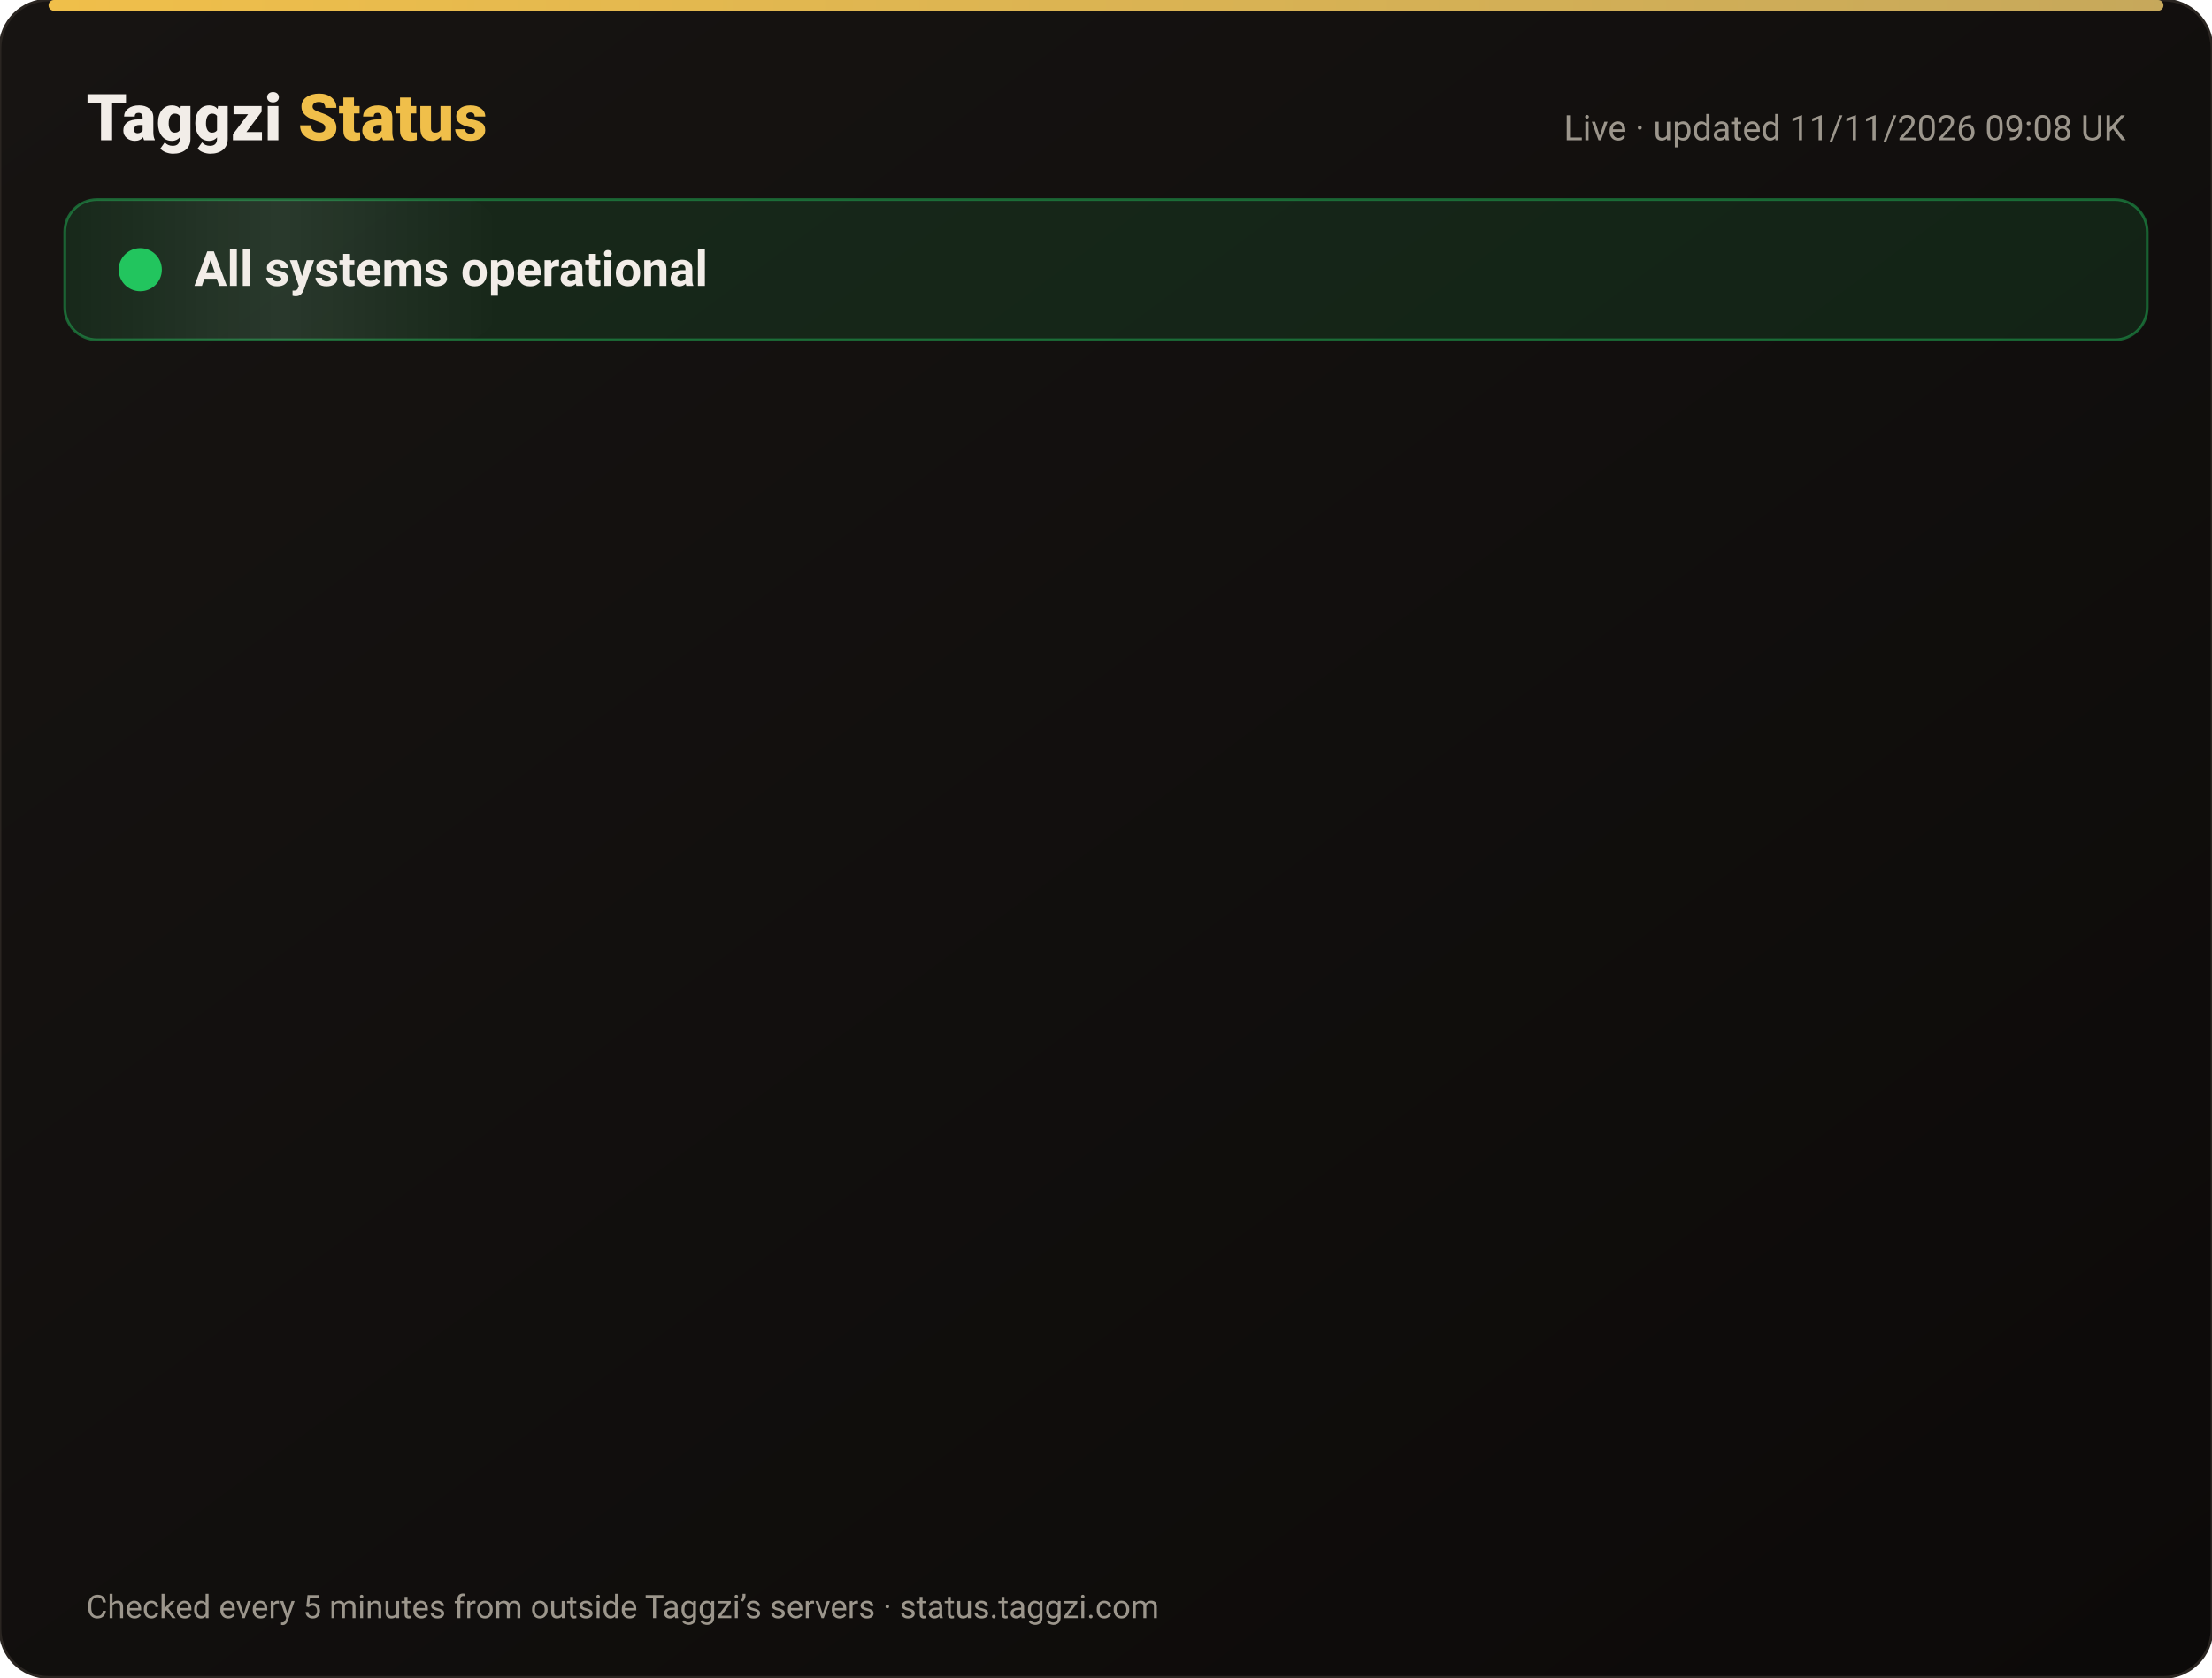
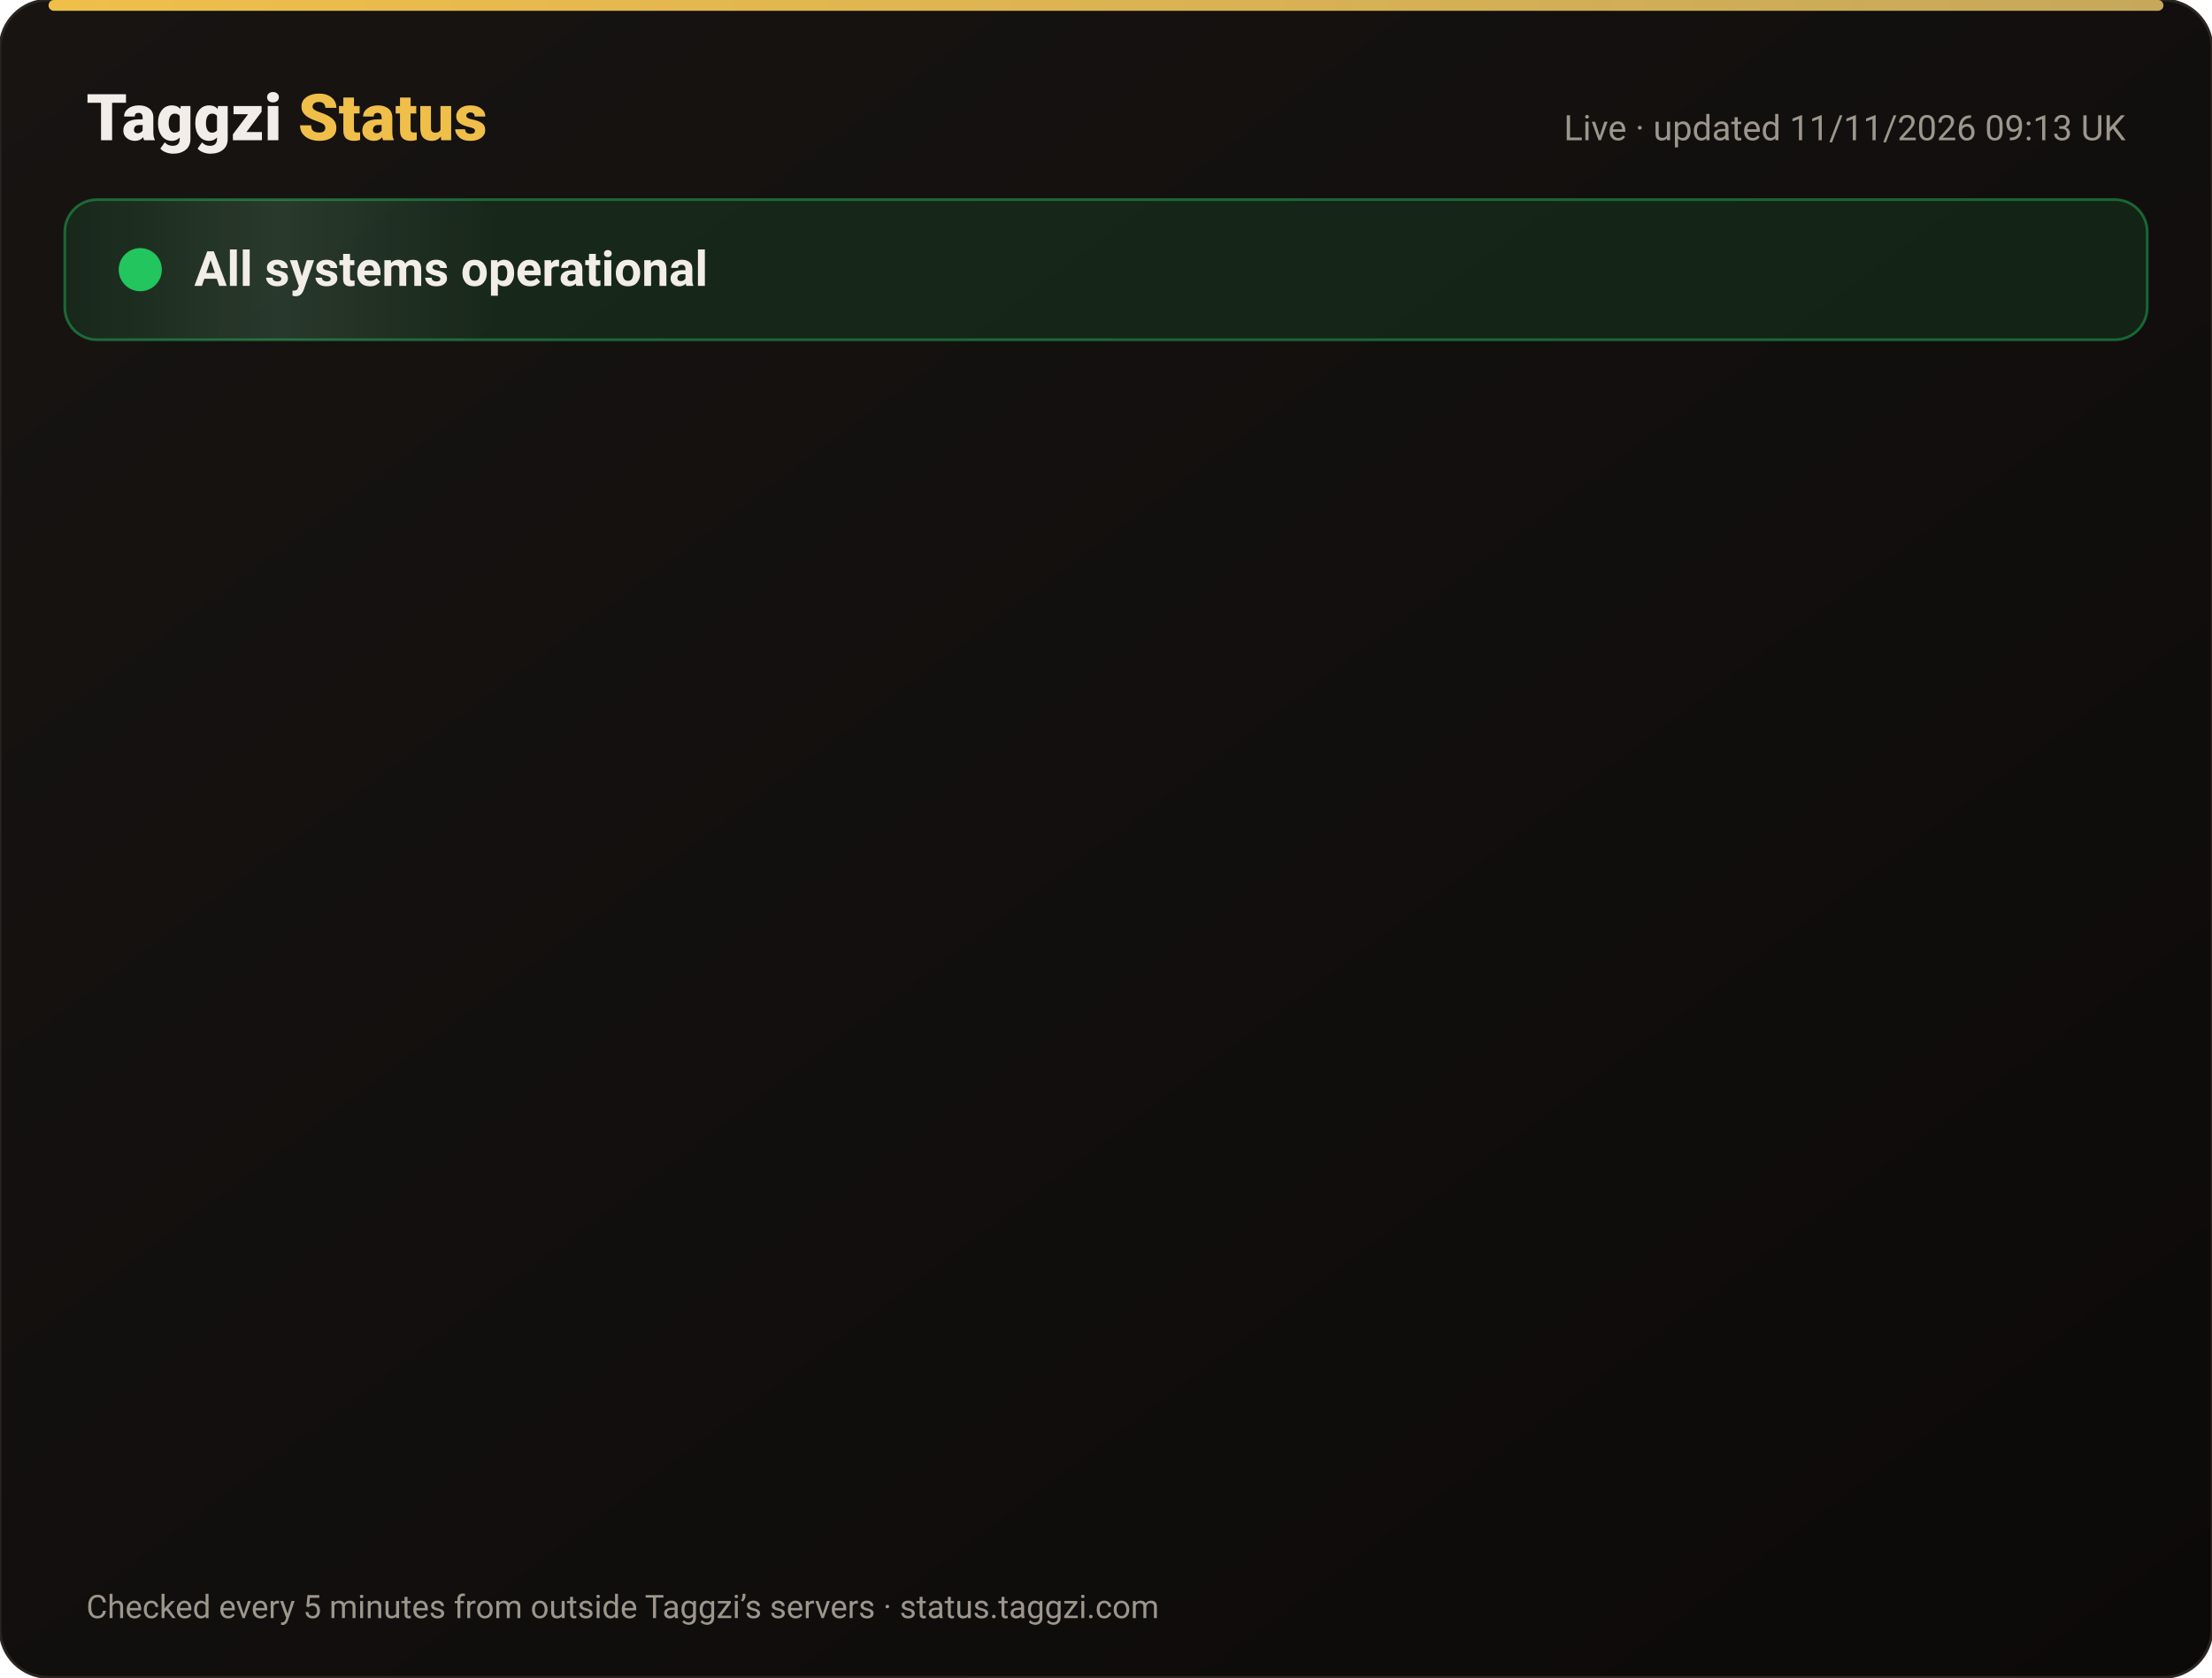
<svg xmlns="http://www.w3.org/2000/svg" width="820" height="622" viewBox="0 0 820 622" font-family="-apple-system,Segoe UI,Roboto,Helvetica,Arial,sans-serif">
  <defs>
    <linearGradient id="bg" x1="0" y1="0" x2="1" y2="1">
      <stop offset="0" stop-color="#171412" />
      <stop offset="1" stop-color="#0C0A09" />
    </linearGradient>
    <linearGradient id="gold" x1="0" x2="1">
      <stop offset="0" stop-color="#F0BF4A" />
      <stop offset="1" stop-color="#c6a85b" />
    </linearGradient>
    <linearGradient id="shine" x1="0" x2="1">
      <stop offset="0" stop-color="#fff" stop-opacity="0" />
      <stop offset=".5" stop-color="#fff" stop-opacity=".08" />
      <stop offset="1" stop-color="#fff" stop-opacity="0" />
    </linearGradient>
  </defs>
  <rect width="820" height="622" rx="18" fill="url(#bg)" stroke="#2a2521" />
  <rect x="18" y="0" width="784" height="4" rx="2" fill="url(#gold)" />
  <text x="32" y="52" font-size="24" font-weight="800" fill="#F2EDE8">Taggzi <tspan fill="#F0BF4A">Status</tspan>
  </text>
-   <text x="788" y="52" font-size="13" fill="#9C968C" text-anchor="end">Live · updated 11/11/2026 09:08 UK</text>
+   <text x="788" y="52" font-size="13" fill="#9C968C" text-anchor="end">Live · updated 11/11/2026 09:13 UK</text>
  <rect x="24" y="74" width="772" height="52" rx="12" fill="#22c55e" fill-opacity=".12" stroke="#22c55e" stroke-opacity=".45" />
  <rect x="24" y="74" width="160" height="52" rx="12" fill="url(#shine)">
    <animate attributeName="x" from="-160" to="820" dur="4s" repeatCount="indefinite" />
  </rect>
  <circle cx="52" cy="100" r="7" fill="#22c55e" />
  <circle cx="52" cy="100" r="7" fill="none" stroke="#22c55e" stroke-width="2">
    <animate attributeName="r" values="7;15;7" dur="2s" repeatCount="indefinite" />
    <animate attributeName="opacity" values=".9;0;.9" dur="2s" repeatCount="indefinite" />
  </circle>
  <text x="72" y="106" font-size="18" font-weight="700" fill="#F2EDE8">All systems operational</text>
  <g opacity="0">
    <animate attributeName="opacity" from="0" to="1" begin="0.00s" dur=".6s" fill="freeze" />
    <line x1="32" y1="188" x2="788" y2="188" stroke="#2a2521" />
    <circle cx="44" cy="166" r="6" fill="#22c55e">
      <animate attributeName="opacity" values="1;.45;1" dur="2.4s" begin="0.00s" repeatCount="indefinite" />
    </circle>
    <text x="62" y="171" font-size="15" font-weight="650" fill="#F2EDE8">Website</text>
    <text x="630" y="171" font-size="13" fill="#9C968C" text-anchor="end">99.97% uptime</text>
    <rect x="648" y="154" width="140" height="24" rx="12" fill="#22c55e" fill-opacity=".14" stroke="#22c55e" stroke-opacity=".5" />
    <text x="718" y="171" font-size="12" font-weight="700" fill="#22c55e" text-anchor="middle">Operational</text>
  </g>
  <g opacity="0">
    <animate attributeName="opacity" from="0" to="1" begin="0.15s" dur=".6s" fill="freeze" />
    <line x1="32" y1="234" x2="788" y2="234" stroke="#2a2521" />
    <circle cx="44" cy="212" r="6" fill="#22c55e">
      <animate attributeName="opacity" values="1;.45;1" dur="2.4s" begin="0.15s" repeatCount="indefinite" />
    </circle>
    <text x="62" y="217" font-size="15" font-weight="650" fill="#F2EDE8">Tag scans</text>
    <text x="630" y="217" font-size="13" fill="#9C968C" text-anchor="end">99.97% uptime</text>
    <rect x="648" y="200" width="140" height="24" rx="12" fill="#22c55e" fill-opacity=".14" stroke="#22c55e" stroke-opacity=".5" />
    <text x="718" y="217" font-size="12" font-weight="700" fill="#22c55e" text-anchor="middle">Operational</text>
  </g>
  <g opacity="0">
    <animate attributeName="opacity" from="0" to="1" begin="0.30s" dur=".6s" fill="freeze" />
    <line x1="32" y1="280" x2="788" y2="280" stroke="#2a2521" />
    <circle cx="44" cy="258" r="6" fill="#22c55e">
      <animate attributeName="opacity" values="1;.45;1" dur="2.4s" begin="0.30s" repeatCount="indefinite" />
    </circle>
    <text x="62" y="263" font-size="15" font-weight="650" fill="#F2EDE8">Manual tag lookup</text>
    <text x="630" y="263" font-size="13" fill="#9C968C" text-anchor="end">99.97% uptime</text>
    <rect x="648" y="246" width="140" height="24" rx="12" fill="#22c55e" fill-opacity=".14" stroke="#22c55e" stroke-opacity=".5" />
    <text x="718" y="263" font-size="12" font-weight="700" fill="#22c55e" text-anchor="middle">Operational</text>
  </g>
  <g opacity="0">
    <animate attributeName="opacity" from="0" to="1" begin="0.45s" dur=".6s" fill="freeze" />
    <line x1="32" y1="326" x2="788" y2="326" stroke="#2a2521" />
    <circle cx="44" cy="304" r="6" fill="#22c55e">
      <animate attributeName="opacity" values="1;.45;1" dur="2.4s" begin="0.45s" repeatCount="indefinite" />
    </circle>
    <text x="62" y="309" font-size="15" font-weight="650" fill="#F2EDE8">App &amp; login</text>
    <text x="630" y="309" font-size="13" fill="#9C968C" text-anchor="end">99.97% uptime</text>
    <rect x="648" y="292" width="140" height="24" rx="12" fill="#22c55e" fill-opacity=".14" stroke="#22c55e" stroke-opacity=".5" />
    <text x="718" y="309" font-size="12" font-weight="700" fill="#22c55e" text-anchor="middle">Operational</text>
  </g>
  <g opacity="0">
    <animate attributeName="opacity" from="0" to="1" begin="0.60s" dur=".6s" fill="freeze" />
    <line x1="32" y1="372" x2="788" y2="372" stroke="#2a2521" />
    <circle cx="44" cy="350" r="6" fill="#22c55e">
      <animate attributeName="opacity" values="1;.45;1" dur="2.4s" begin="0.60s" repeatCount="indefinite" />
    </circle>
    <text x="62" y="355" font-size="15" font-weight="650" fill="#F2EDE8">Community alerts</text>
    <text x="630" y="355" font-size="13" fill="#9C968C" text-anchor="end">99.97% uptime</text>
    <rect x="648" y="338" width="140" height="24" rx="12" fill="#22c55e" fill-opacity=".14" stroke="#22c55e" stroke-opacity=".5" />
    <text x="718" y="355" font-size="12" font-weight="700" fill="#22c55e" text-anchor="middle">Operational</text>
  </g>
  <g opacity="0">
    <animate attributeName="opacity" from="0" to="1" begin="0.75s" dur=".6s" fill="freeze" />
    <line x1="32" y1="418" x2="788" y2="418" stroke="#2a2521" />
    <circle cx="44" cy="396" r="6" fill="#22c55e">
      <animate attributeName="opacity" values="1;.45;1" dur="2.4s" begin="0.75s" repeatCount="indefinite" />
    </circle>
    <text x="62" y="401" font-size="15" font-weight="650" fill="#F2EDE8">Private calling</text>
    <text x="630" y="401" font-size="13" fill="#9C968C" text-anchor="end">99.97% uptime</text>
    <rect x="648" y="384" width="140" height="24" rx="12" fill="#22c55e" fill-opacity=".14" stroke="#22c55e" stroke-opacity=".5" />
    <text x="718" y="401" font-size="12" font-weight="700" fill="#22c55e" text-anchor="middle">Operational</text>
  </g>
  <g opacity="0">
    <animate attributeName="opacity" from="0" to="1" begin="0.90s" dur=".6s" fill="freeze" />
    <line x1="32" y1="464" x2="788" y2="464" stroke="#2a2521" />
    <circle cx="44" cy="442" r="6" fill="#22c55e">
      <animate attributeName="opacity" values="1;.45;1" dur="2.4s" begin="0.90s" repeatCount="indefinite" />
    </circle>
    <text x="62" y="447" font-size="15" font-weight="650" fill="#F2EDE8">Payments</text>
    <text x="630" y="447" font-size="13" fill="#9C968C" text-anchor="end">99.96% uptime</text>
    <rect x="648" y="430" width="140" height="24" rx="12" fill="#22c55e" fill-opacity=".14" stroke="#22c55e" stroke-opacity=".5" />
    <text x="718" y="447" font-size="12" font-weight="700" fill="#22c55e" text-anchor="middle">Operational</text>
  </g>
  <g opacity="0">
    <animate attributeName="opacity" from="0" to="1" begin="1.05s" dur=".6s" fill="freeze" />
    <line x1="32" y1="510" x2="788" y2="510" stroke="#2a2521" />
    <circle cx="44" cy="488" r="6" fill="#22c55e">
      <animate attributeName="opacity" values="1;.45;1" dur="2.4s" begin="1.05s" repeatCount="indefinite" />
    </circle>
    <text x="62" y="493" font-size="15" font-weight="650" fill="#F2EDE8">Email &amp; support</text>
    <text x="630" y="493" font-size="13" fill="#9C968C" text-anchor="end">99.97% uptime</text>
    <rect x="648" y="476" width="140" height="24" rx="12" fill="#22c55e" fill-opacity=".14" stroke="#22c55e" stroke-opacity=".5" />
    <text x="718" y="493" font-size="12" font-weight="700" fill="#22c55e" text-anchor="middle">Operational</text>
  </g>
  <g opacity="0">
    <animate attributeName="opacity" from="0" to="1" begin="1.20s" dur=".6s" fill="freeze" />
    <line x1="32" y1="556" x2="788" y2="556" stroke="#2a2521" />
    <circle cx="44" cy="534" r="6" fill="#22c55e">
      <animate attributeName="opacity" values="1;.45;1" dur="2.4s" begin="1.20s" repeatCount="indefinite" />
    </circle>
    <text x="62" y="539" font-size="15" font-weight="650" fill="#F2EDE8">Secure connection (SSL)</text>
    <text x="630" y="539" font-size="13" fill="#9C968C" text-anchor="end">100.00% uptime</text>
    <rect x="648" y="522" width="140" height="24" rx="12" fill="#22c55e" fill-opacity=".14" stroke="#22c55e" stroke-opacity=".5" />
    <text x="718" y="539" font-size="12" font-weight="700" fill="#22c55e" text-anchor="middle">Operational</text>
  </g>
  <text x="32" y="600" font-size="12" fill="#9C968C">Checked every 5 minutes from outside Taggzi’s servers · status.taggzi.com</text>
</svg>
